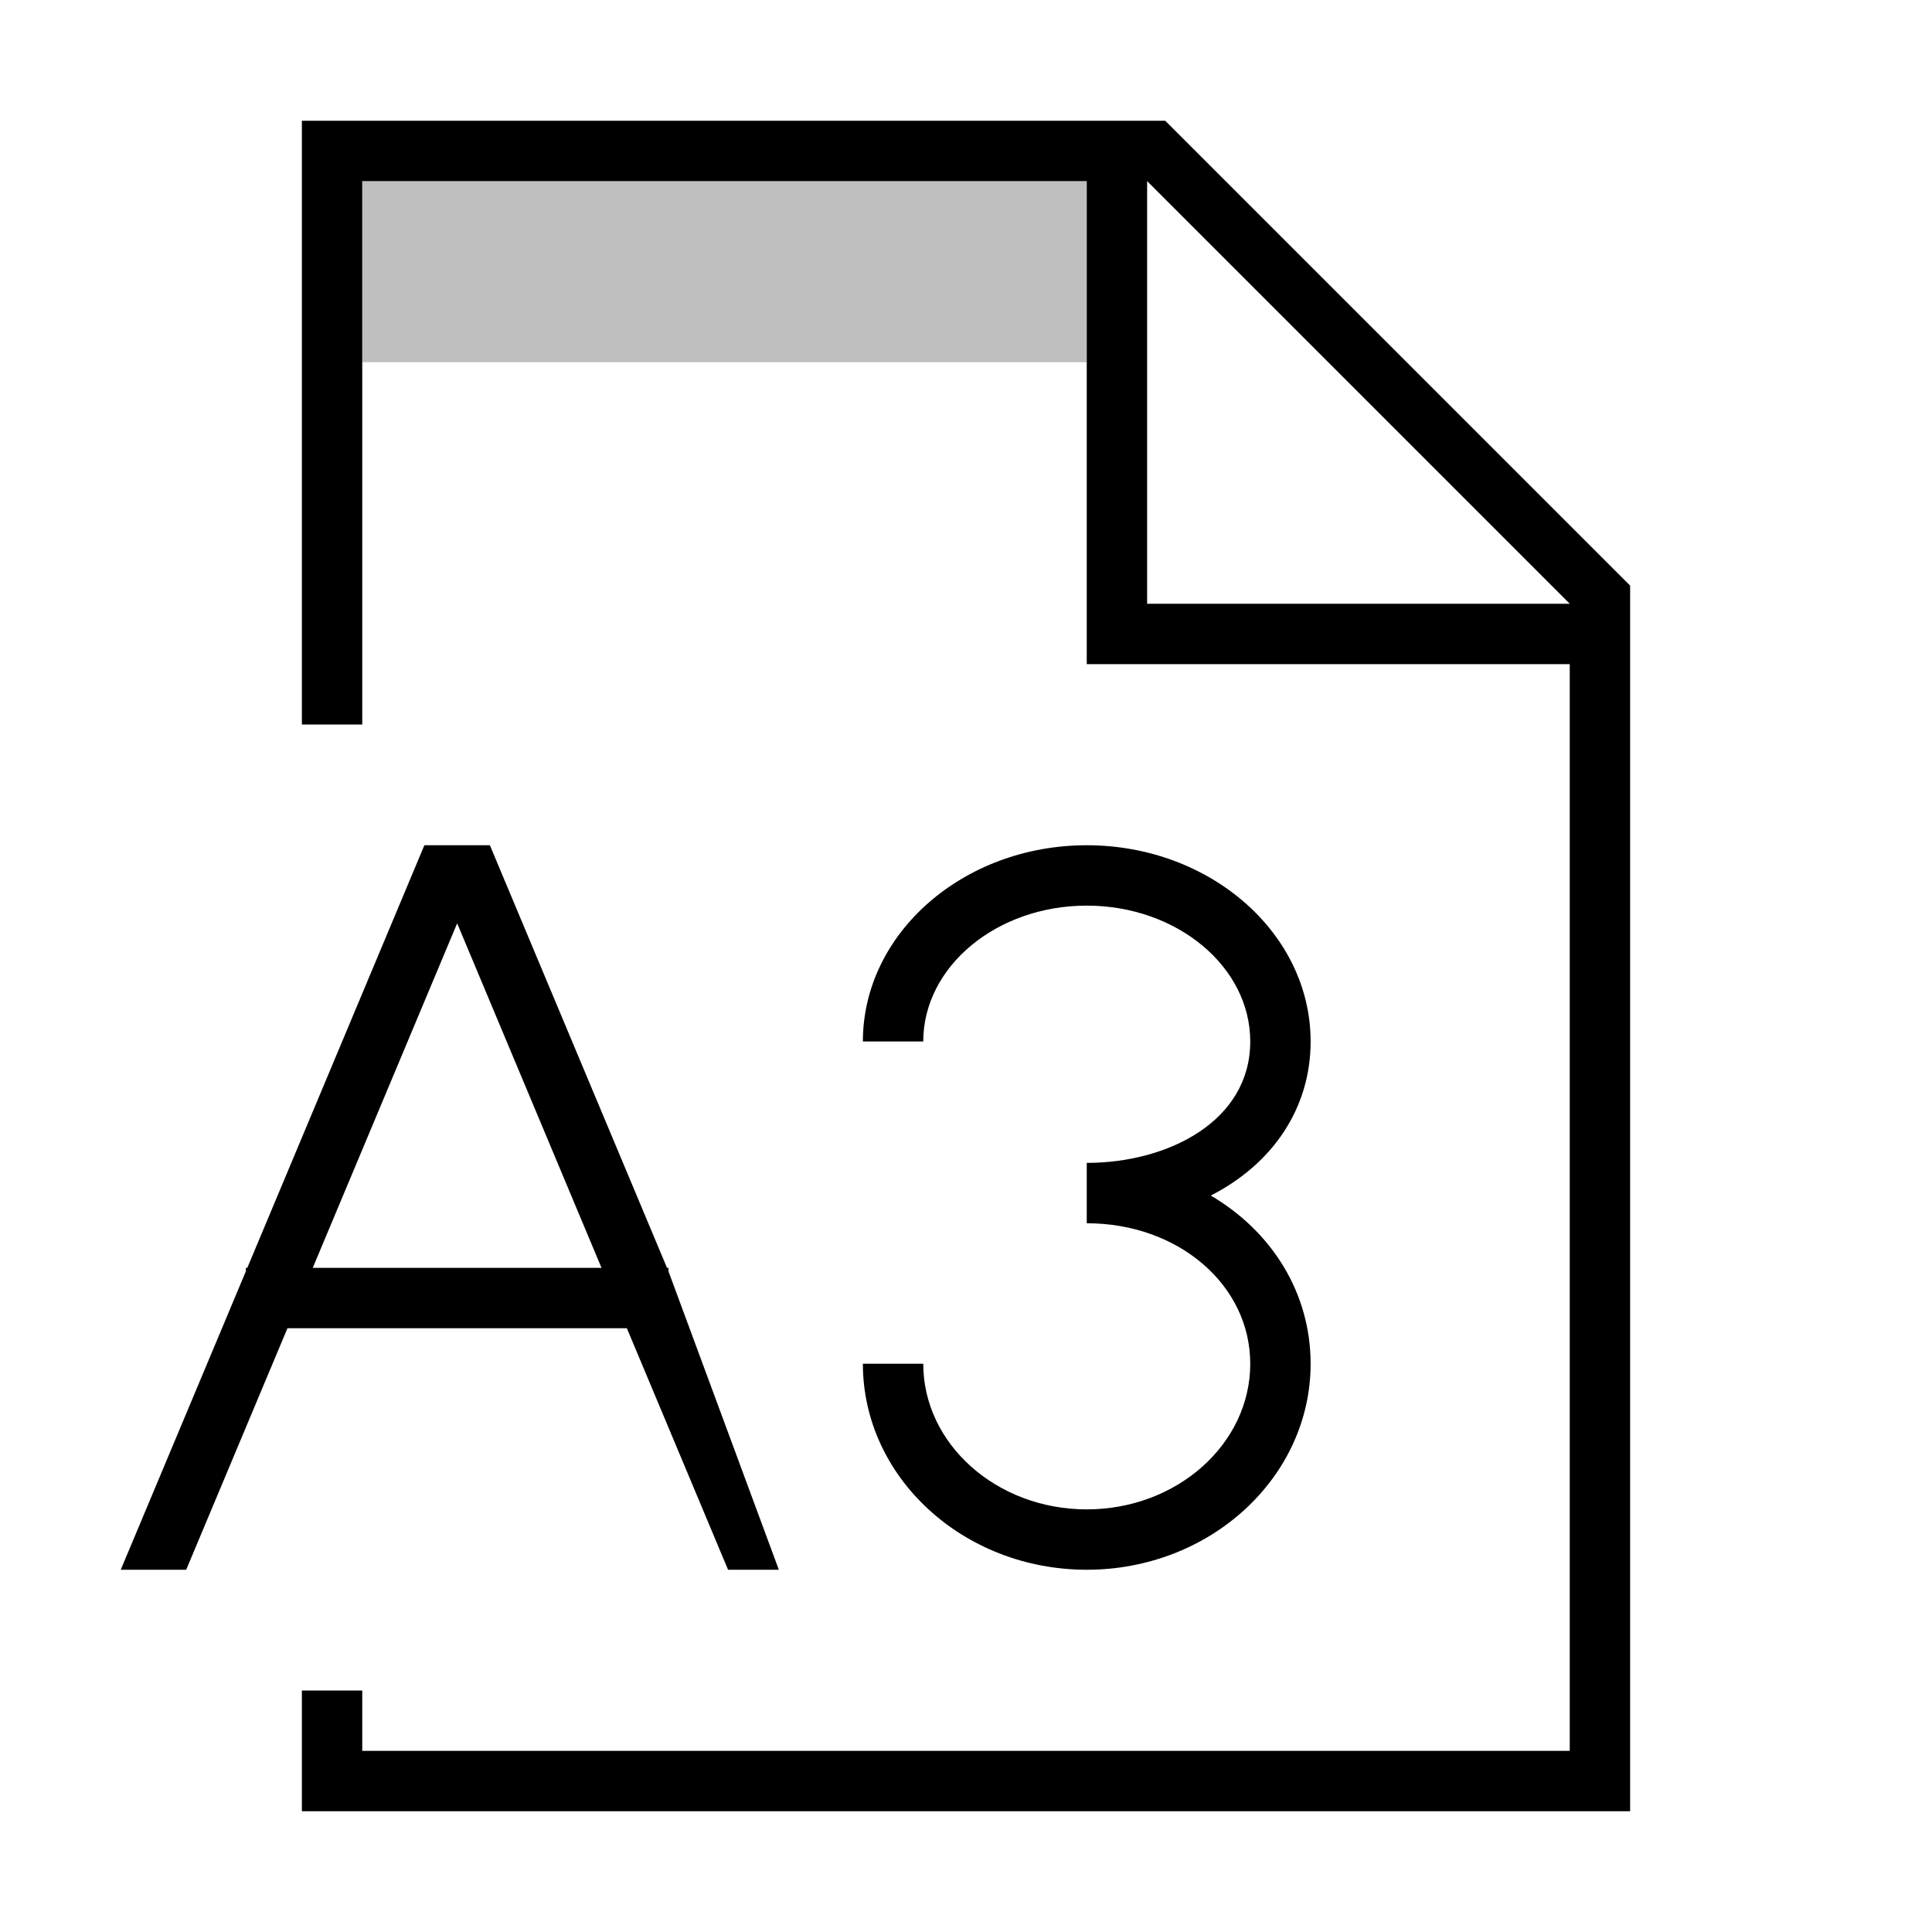
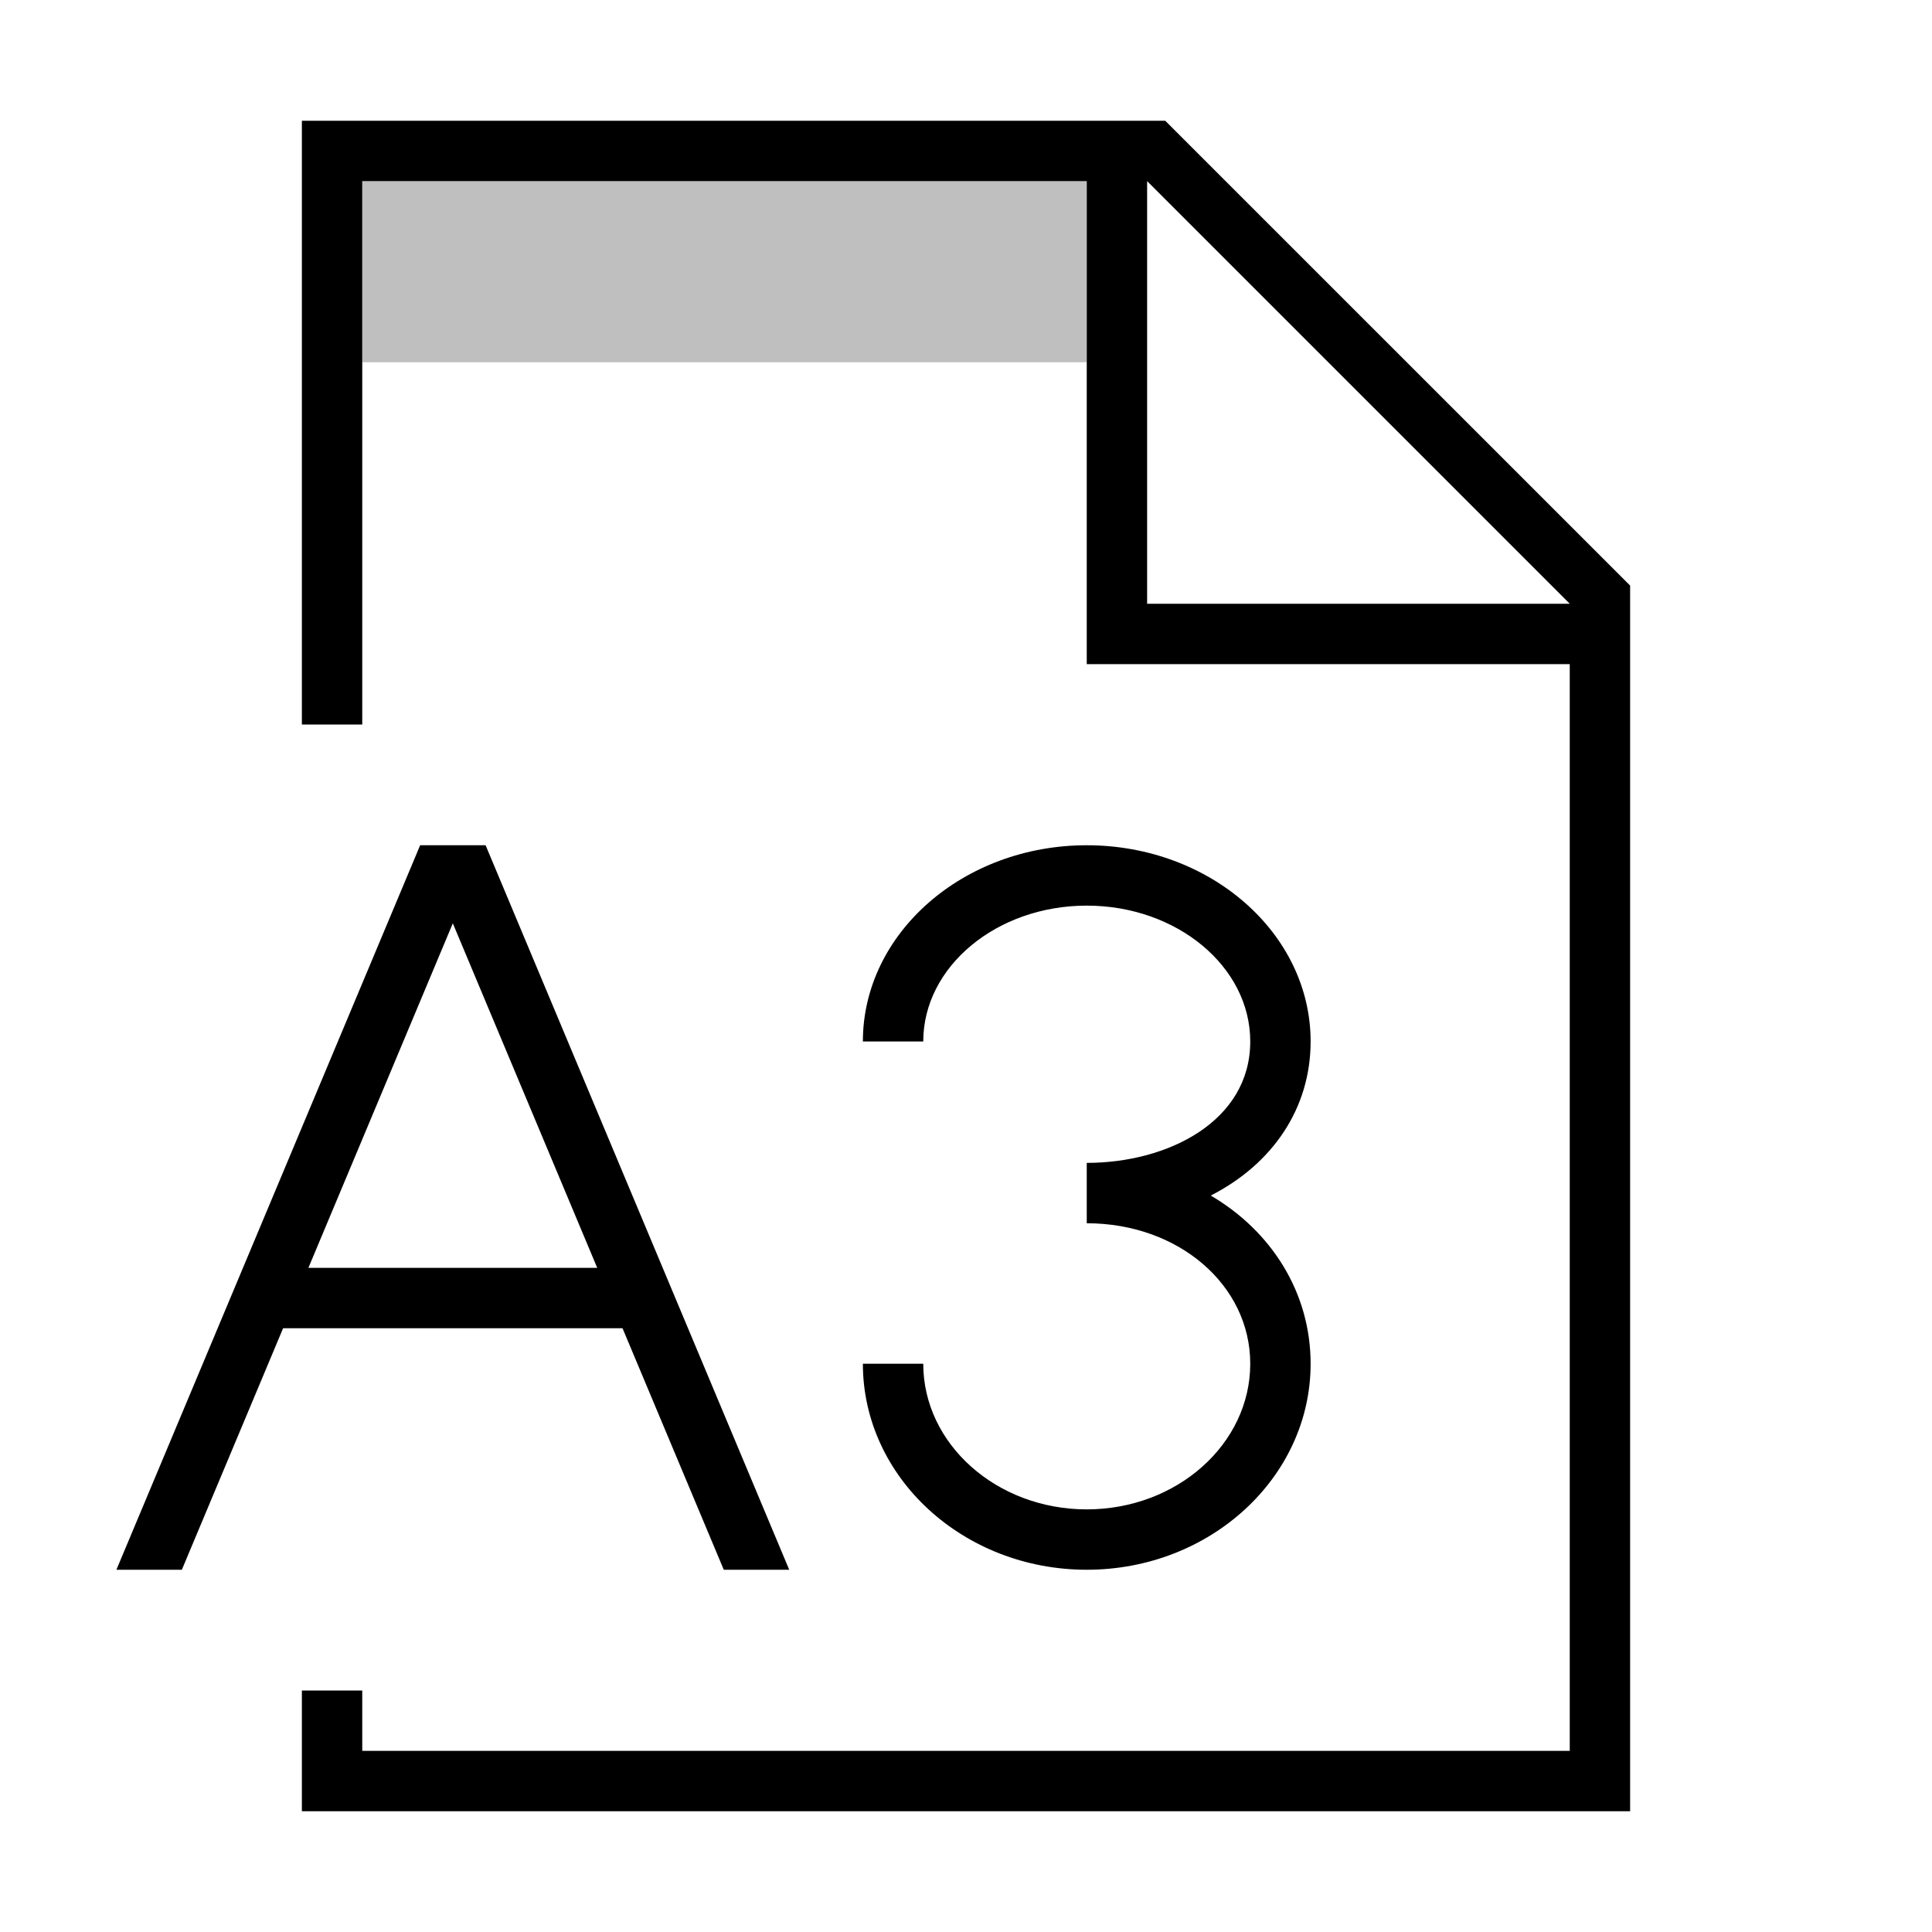
- <svg xmlns="http://www.w3.org/2000/svg" viewBox="0 0 32 32">
-   <path stroke-width="0" fill="none" d="M0 0h32v32H0z" />
-   <path d="M18 6H6V3h12v3z" opacity=".25" stroke-width="0" />
-   <path d="M19.3 2H5v10h1V3h12v8h8v18H6v-1H5v2h22V9.699L19.3 2zm-.3 8V3l7 7h-7zm-1 16c-2.045 0-3.708-1.53-3.708-3.412h1C15.292 23.918 16.507 25 18 25s2.708-1.082 2.708-2.412c0-1.305-1.19-2.327-2.708-2.327v-1c1.346 0 2.708-.69 2.708-2.011 0-1.24-1.215-2.25-2.708-2.25s-2.708 1.01-2.708 2.25h-1c0-1.792 1.663-3.25 3.708-3.25s3.708 1.458 3.708 3.25c0 1.114-.636 2.033-1.654 2.552 1.004.589 1.654 1.606 1.654 2.786C21.708 24.47 20.045 26 18 26zm-6.928-4.943V21h-.024l-2.934-7H7.029l-2.933 7h-.024v.057L2 26h1.084l1.677-4h5.622l1.676 4h.841l-1.828-4.943zM5.18 21l2.392-5.707L9.963 21H5.18z" stroke-width="0" />
+ <svg xmlns="http://www.w3.org/2000/svg" id="icons" viewBox="0 0 32 32">
+   <defs>
+     <style>.cls-1{fill:none;}.cls-1,.cls-2,.cls-3{stroke-width:0px;}.cls-2{opacity:.25;}</style>
+   </defs>
+   <rect class="cls-1" width="32" height="32" />
+   <path class="cls-2" d="M18,6H6v-3h12v3Z" />
+   <path class="cls-3" d="M19.3,2H5v10h1V3h12v8h8v18H6v-1h-1v2h22V9.699l-7.7-7.699ZM19,10V3l7,7h-7ZM18,26c-2.045,0-3.708-1.53-3.708-3.412h1c0,1.33,1.215,2.412,2.708,2.412s2.708-1.082,2.708-2.412c0-1.305-1.189-2.327-2.708-2.327v-1c1.346,0,2.708-.69,2.708-2.011,0-1.24-1.215-2.25-2.708-2.25s-2.708,1.01-2.708,2.25h-1c0-1.792,1.663-3.25,3.708-3.25s3.708,1.458,3.708,3.25c0,1.114-.636,2.033-1.654,2.552,1.004.589,1.654,1.606,1.654,2.786,0,1.882-1.663,3.412-3.708,3.412ZM4.689,22h5.622l1.677,4h1.084l-5.029-12h-1.084L1.928,26h1.084l1.677-4ZM7.5,15.293l2.392,5.707h-4.784l2.392-5.707Z" />
</svg>
